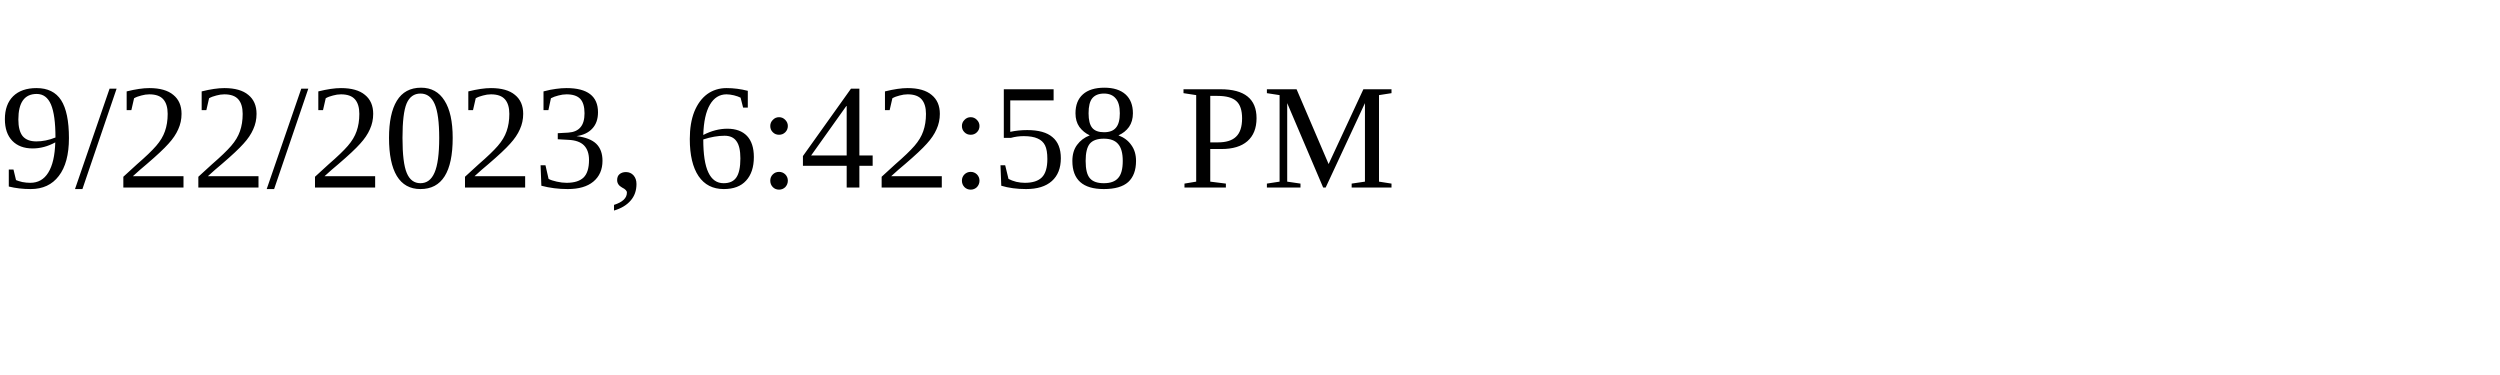
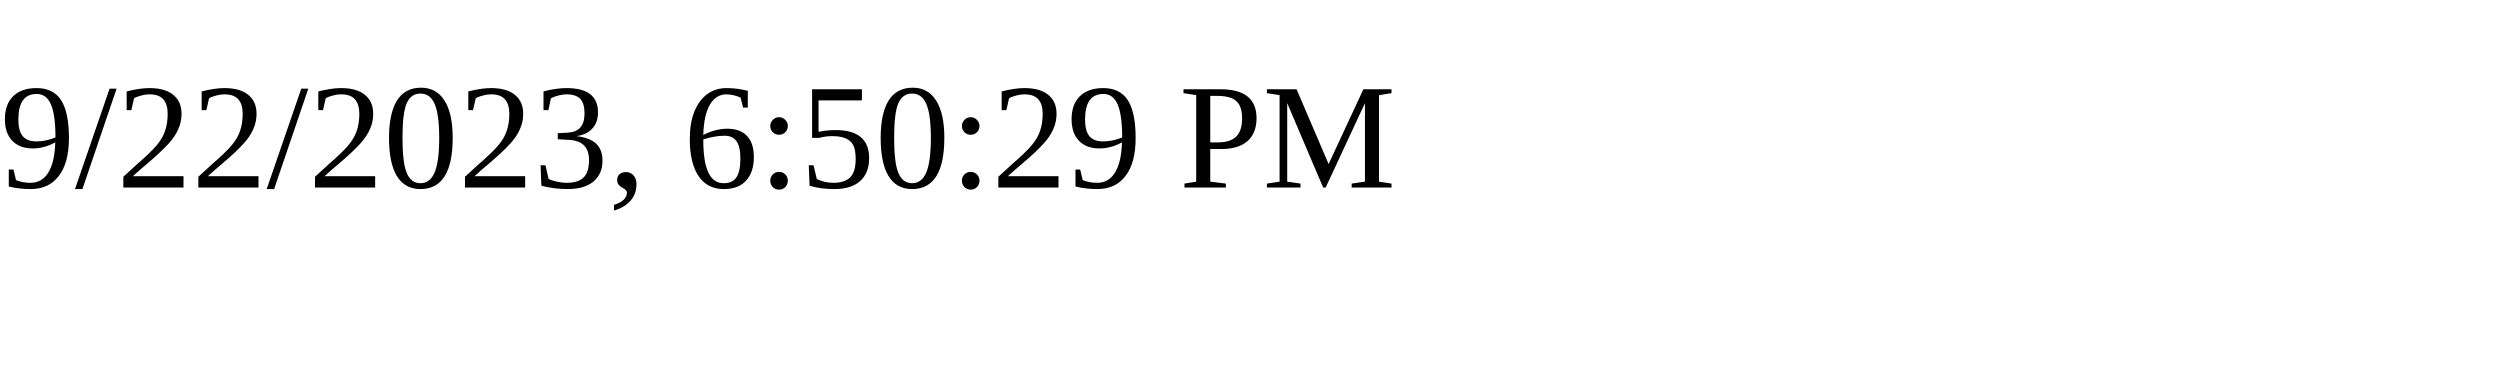
<svg xmlns="http://www.w3.org/2000/svg" height="30" width="200">
-   <text x="0" y="15">9/22/2023, 6:42:58 PM</text>
+   <text x="0" y="15">9/22/2023, 6:50:29 PM</text>
</svg>
